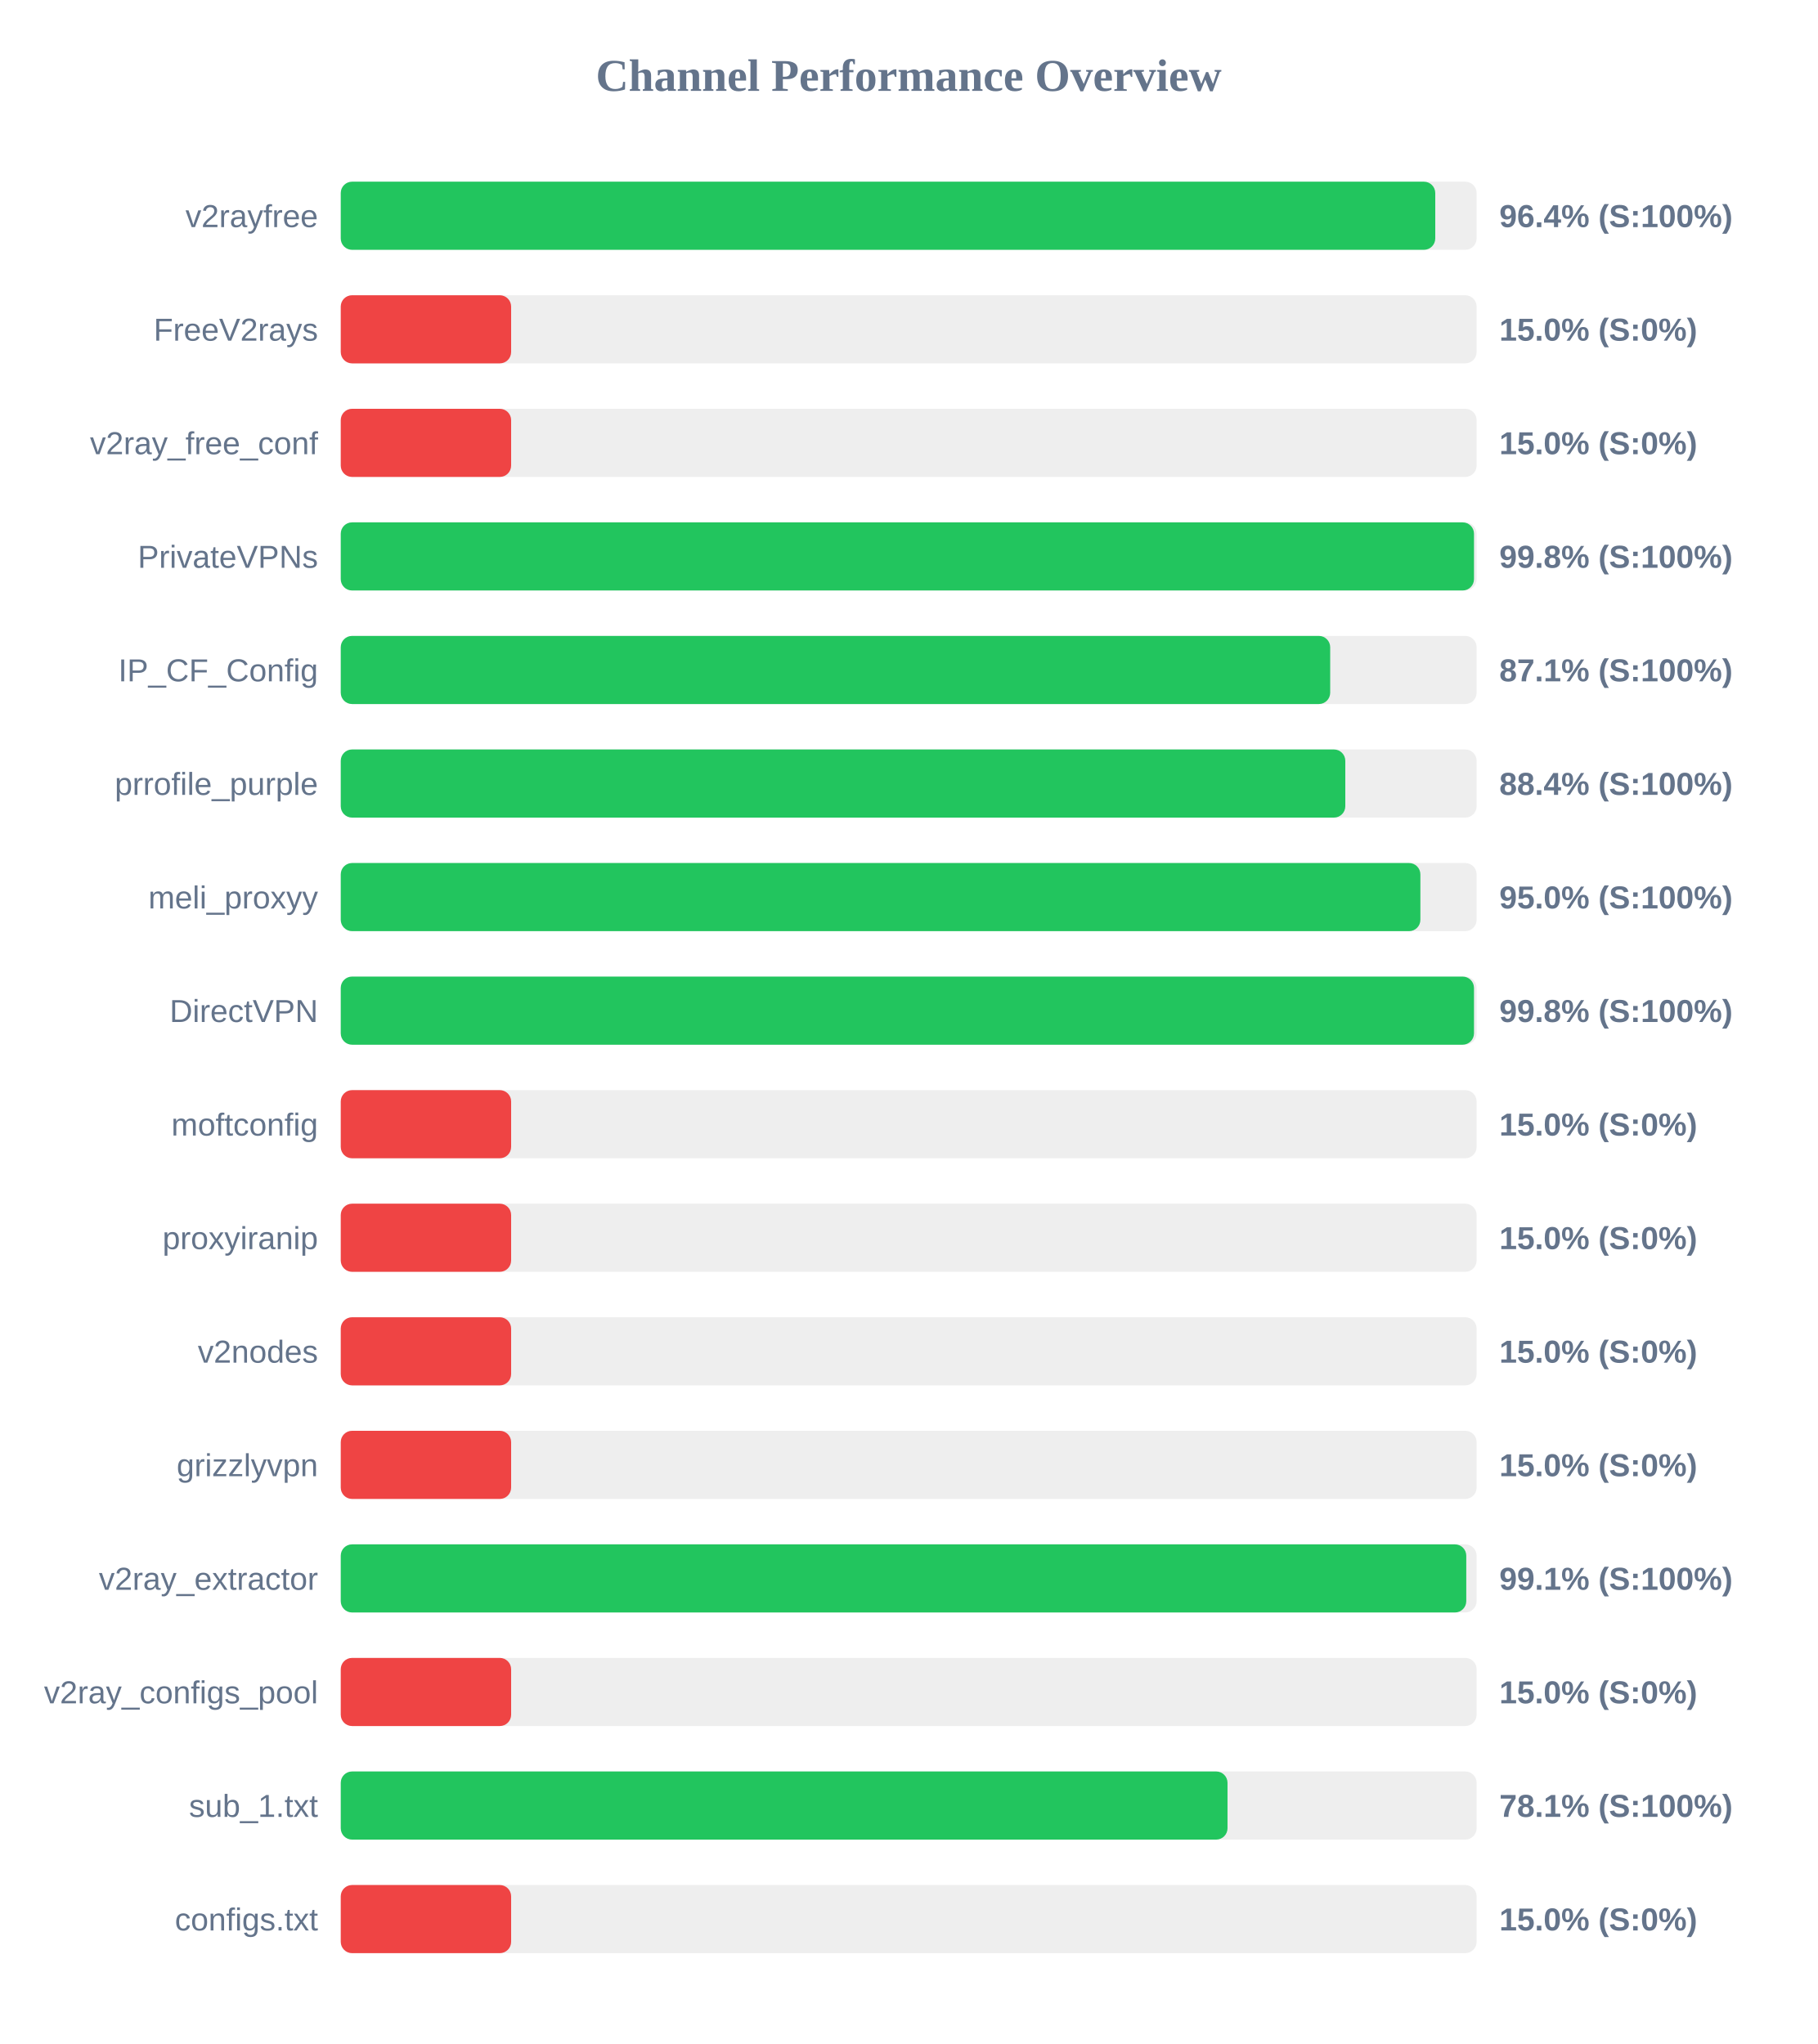
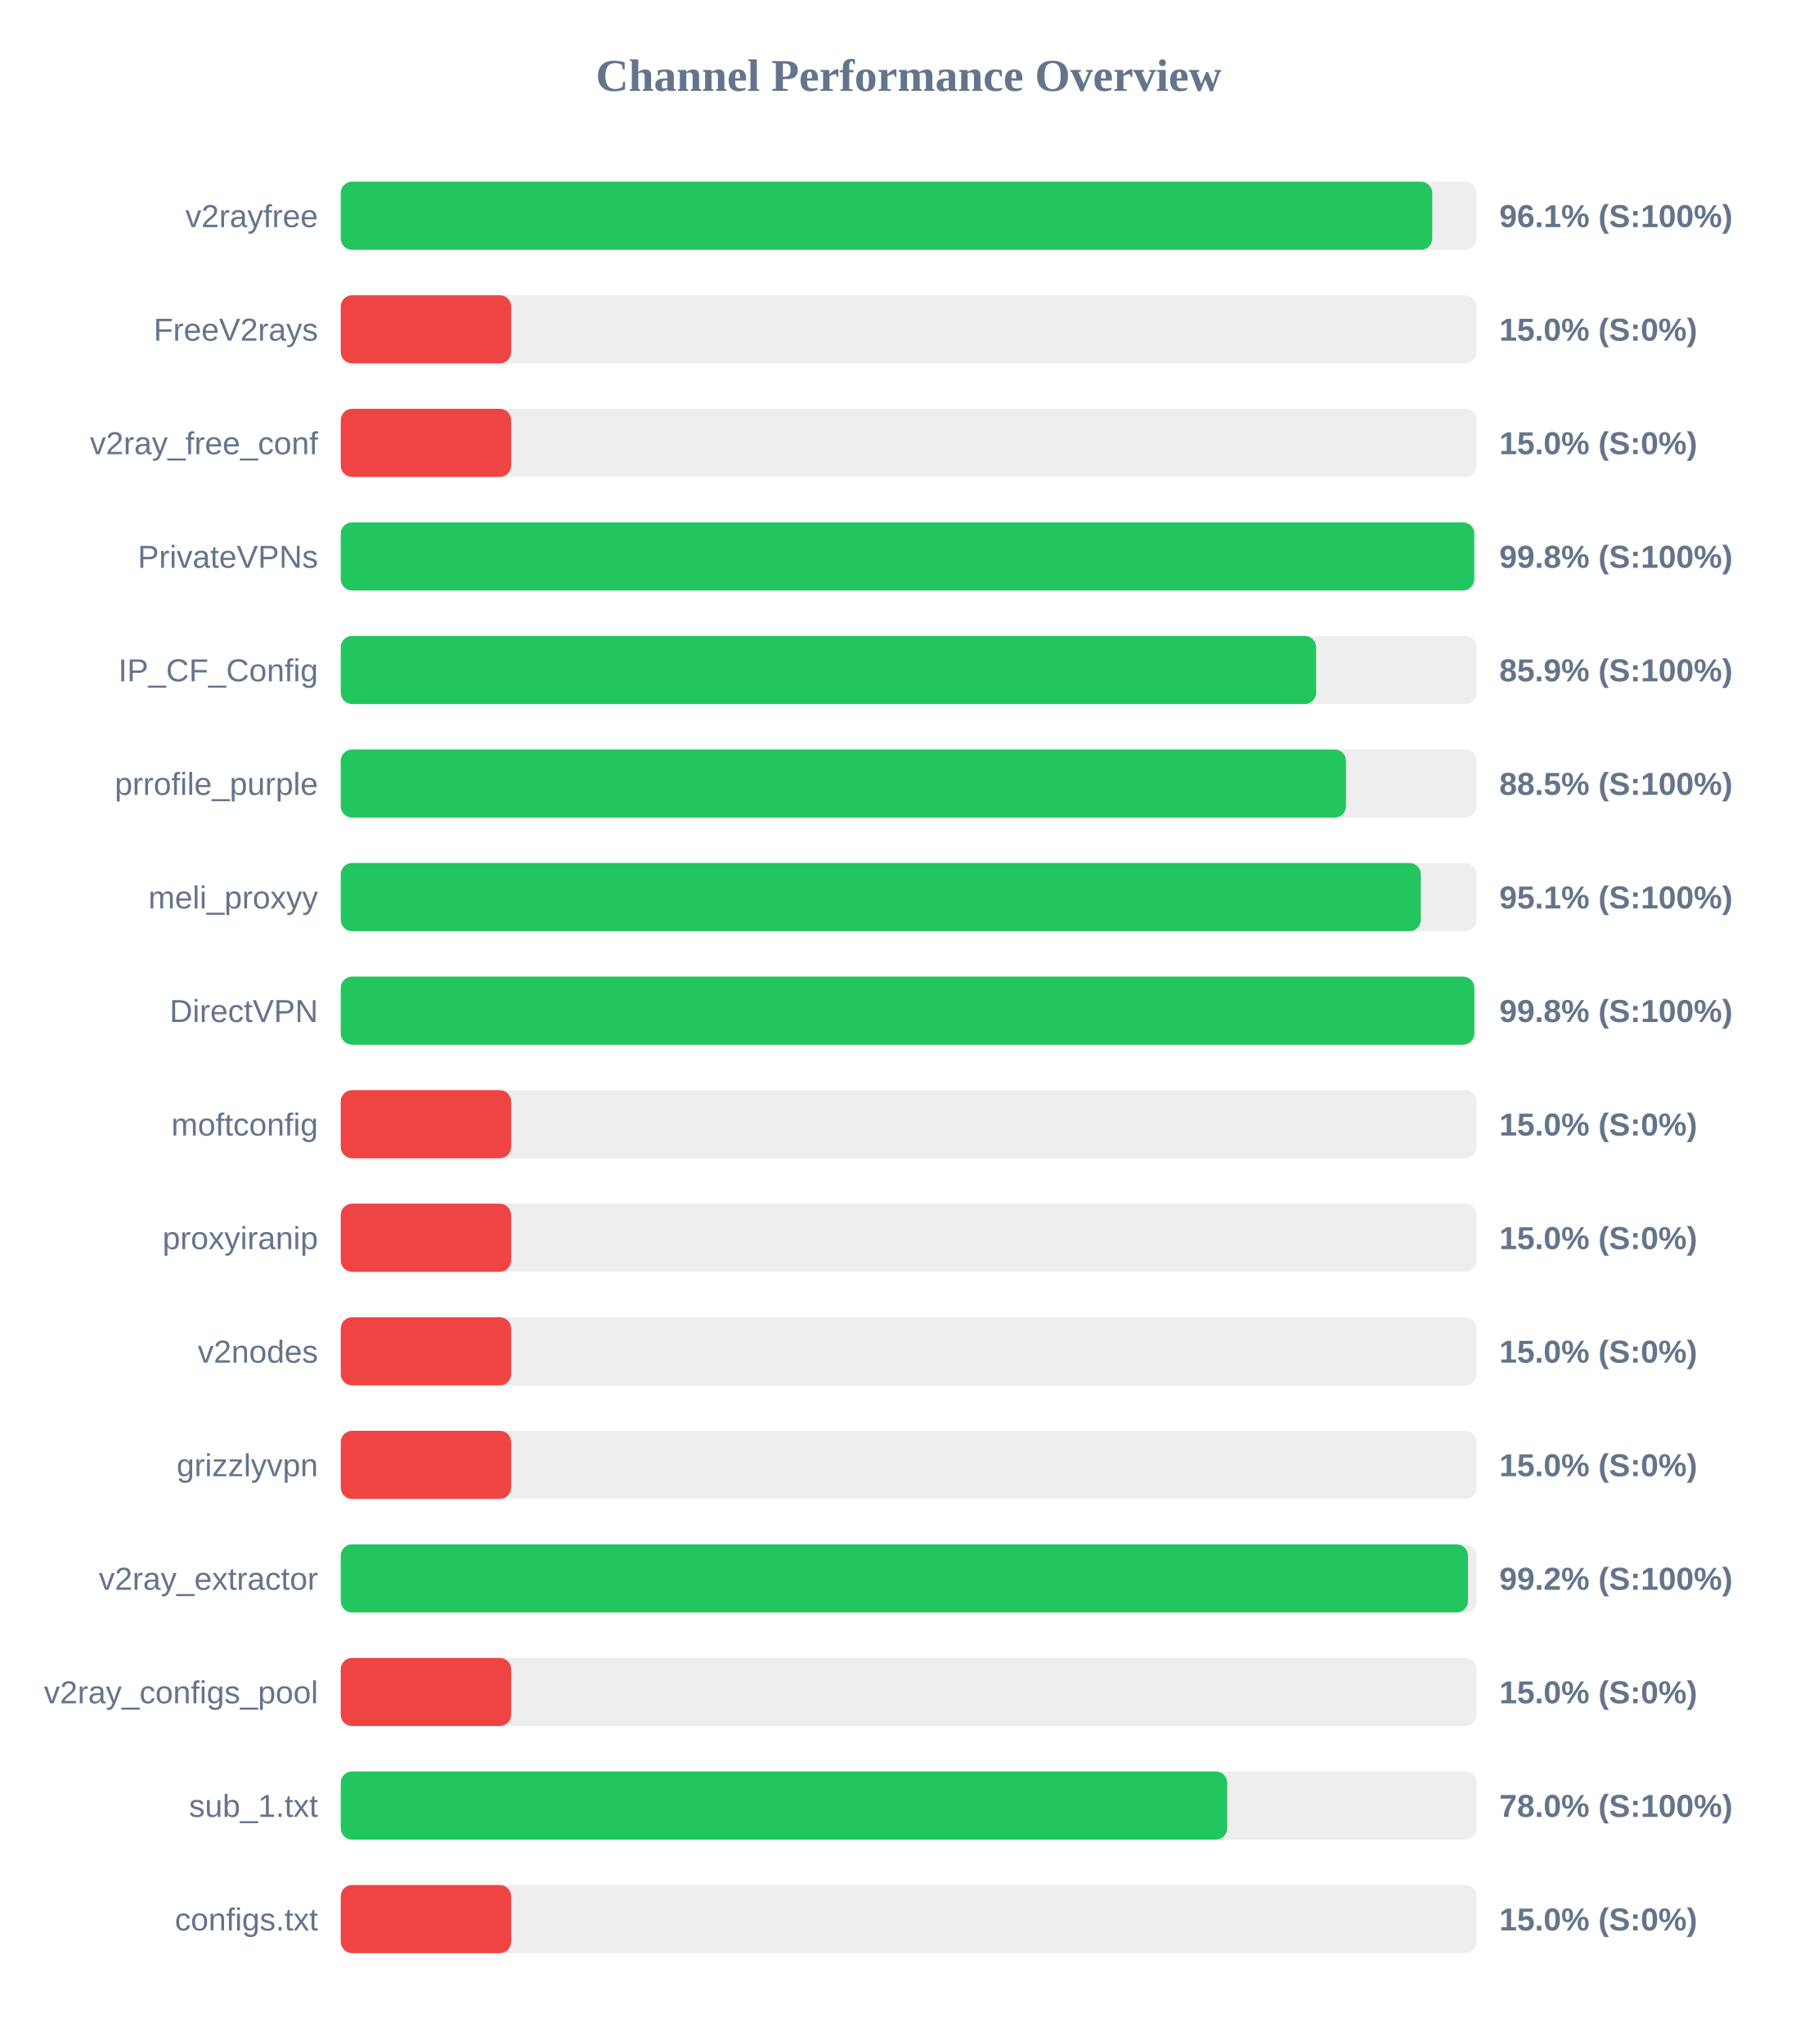
<svg xmlns="http://www.w3.org/2000/svg" width="800" height="900" version="1.1">
  <style>
        .row { font: 14px Arial; fill: #64748b; }
        .score { font: bold 14px Arial; fill: #64748b; }
    </style>
  <text x="400" y="40" text-anchor="middle" font-size="20px" font-weight="bold" fill="#64748b">Channel Performance Overview</text>
  <rect x="150" y="80" width="500" height="30" fill="#eee" rx="5" />
-   <rect x="150" y="80" width="481.8" height="30" fill="#22c55e" rx="5" />
+   <rect x="150" y="80" width="480.45" height="30" fill="#22c55e" rx="5" />
  <text x="140" y="100" text-anchor="end" class="row">v2rayfree</text>
-   <text x="660" y="100" text-anchor="start" class="score">96.4% (S:100%)</text>
+   <text x="660" y="100" text-anchor="start" class="score">96.1% (S:100%)</text>
  <rect x="150" y="130" width="500" height="30" fill="#eee" rx="5" />
  <rect x="150" y="130" width="75.0" height="30" fill="#ef4444" rx="5" />
  <text x="140" y="150" text-anchor="end" class="row">FreeV2rays</text>
  <text x="660" y="150" text-anchor="start" class="score">15.0% (S:0%)</text>
  <rect x="150" y="180" width="500" height="30" fill="#eee" rx="5" />
  <rect x="150" y="180" width="75.0" height="30" fill="#ef4444" rx="5" />
  <text x="140" y="200" text-anchor="end" class="row">v2ray_free_conf</text>
  <text x="660" y="200" text-anchor="start" class="score">15.0% (S:0%)</text>
  <rect x="150" y="230" width="500" height="30" fill="#eee" rx="5" />
-   <rect x="150" y="230" width="498.85" height="30" fill="#22c55e" rx="5" />
+   <rect x="150" y="230" width="498.95" height="30" fill="#22c55e" rx="5" />
  <text x="140" y="250" text-anchor="end" class="row">PrivateVPNs</text>
  <text x="660" y="250" text-anchor="start" class="score">99.8% (S:100%)</text>
  <rect x="150" y="280" width="500" height="30" fill="#eee" rx="5" />
-   <rect x="150" y="280" width="435.55" height="30" fill="#22c55e" rx="5" />
+   <rect x="150" y="280" width="429.35" height="30" fill="#22c55e" rx="5" />
  <text x="140" y="300" text-anchor="end" class="row">IP_CF_Config</text>
-   <text x="660" y="300" text-anchor="start" class="score">87.1% (S:100%)</text>
+   <text x="660" y="300" text-anchor="start" class="score">85.9% (S:100%)</text>
  <rect x="150" y="330" width="500" height="30" fill="#eee" rx="5" />
-   <rect x="150" y="330" width="442.2" height="30" fill="#22c55e" rx="5" />
+   <rect x="150" y="330" width="442.5" height="30" fill="#22c55e" rx="5" />
  <text x="140" y="350" text-anchor="end" class="row">prrofile_purple</text>
-   <text x="660" y="350" text-anchor="start" class="score">88.4% (S:100%)</text>
+   <text x="660" y="350" text-anchor="start" class="score">88.5% (S:100%)</text>
  <rect x="150" y="380" width="500" height="30" fill="#eee" rx="5" />
-   <rect x="150" y="380" width="475.25" height="30" fill="#22c55e" rx="5" />
+   <rect x="150" y="380" width="475.45" height="30" fill="#22c55e" rx="5" />
  <text x="140" y="400" text-anchor="end" class="row">meli_proxyy</text>
-   <text x="660" y="400" text-anchor="start" class="score">95.0% (S:100%)</text>
+   <text x="660" y="400" text-anchor="start" class="score">95.1% (S:100%)</text>
  <rect x="150" y="430" width="500" height="30" fill="#eee" rx="5" />
-   <rect x="150" y="430" width="498.85" height="30" fill="#22c55e" rx="5" />
+   <rect x="150" y="430" width="499.0" height="30" fill="#22c55e" rx="5" />
  <text x="140" y="450" text-anchor="end" class="row">DirectVPN</text>
  <text x="660" y="450" text-anchor="start" class="score">99.8% (S:100%)</text>
  <rect x="150" y="480" width="500" height="30" fill="#eee" rx="5" />
  <rect x="150" y="480" width="75.0" height="30" fill="#ef4444" rx="5" />
  <text x="140" y="500" text-anchor="end" class="row">moftconfig</text>
  <text x="660" y="500" text-anchor="start" class="score">15.0% (S:0%)</text>
  <rect x="150" y="530" width="500" height="30" fill="#eee" rx="5" />
  <rect x="150" y="530" width="75.0" height="30" fill="#ef4444" rx="5" />
  <text x="140" y="550" text-anchor="end" class="row">proxyiranip</text>
  <text x="660" y="550" text-anchor="start" class="score">15.0% (S:0%)</text>
  <rect x="150" y="580" width="500" height="30" fill="#eee" rx="5" />
  <rect x="150" y="580" width="75.0" height="30" fill="#ef4444" rx="5" />
  <text x="140" y="600" text-anchor="end" class="row">v2nodes</text>
  <text x="660" y="600" text-anchor="start" class="score">15.0% (S:0%)</text>
  <rect x="150" y="630" width="500" height="30" fill="#eee" rx="5" />
  <rect x="150" y="630" width="75.0" height="30" fill="#ef4444" rx="5" />
  <text x="140" y="650" text-anchor="end" class="row">grizzlyvpn</text>
  <text x="660" y="650" text-anchor="start" class="score">15.0% (S:0%)</text>
  <rect x="150" y="680" width="500" height="30" fill="#eee" rx="5" />
-   <rect x="150" y="680" width="495.45" height="30" fill="#22c55e" rx="5" />
+   <rect x="150" y="680" width="496.2" height="30" fill="#22c55e" rx="5" />
  <text x="140" y="700" text-anchor="end" class="row">v2ray_extractor</text>
-   <text x="660" y="700" text-anchor="start" class="score">99.1% (S:100%)</text>
+   <text x="660" y="700" text-anchor="start" class="score">99.2% (S:100%)</text>
  <rect x="150" y="730" width="500" height="30" fill="#eee" rx="5" />
  <rect x="150" y="730" width="75.0" height="30" fill="#ef4444" rx="5" />
  <text x="140" y="750" text-anchor="end" class="row">v2ray_configs_pool</text>
  <text x="660" y="750" text-anchor="start" class="score">15.0% (S:0%)</text>
  <rect x="150" y="780" width="500" height="30" fill="#eee" rx="5" />
-   <rect x="150" y="780" width="390.35" height="30" fill="#22c55e" rx="5" />
+   <rect x="150" y="780" width="390.2" height="30" fill="#22c55e" rx="5" />
  <text x="140" y="800" text-anchor="end" class="row">sub_1.txt</text>
-   <text x="660" y="800" text-anchor="start" class="score">78.1% (S:100%)</text>
+   <text x="660" y="800" text-anchor="start" class="score">78.0% (S:100%)</text>
  <rect x="150" y="830" width="500" height="30" fill="#eee" rx="5" />
  <rect x="150" y="830" width="75.0" height="30" fill="#ef4444" rx="5" />
  <text x="140" y="850" text-anchor="end" class="row">configs.txt</text>
  <text x="660" y="850" text-anchor="start" class="score">15.0% (S:0%)</text>
</svg>
